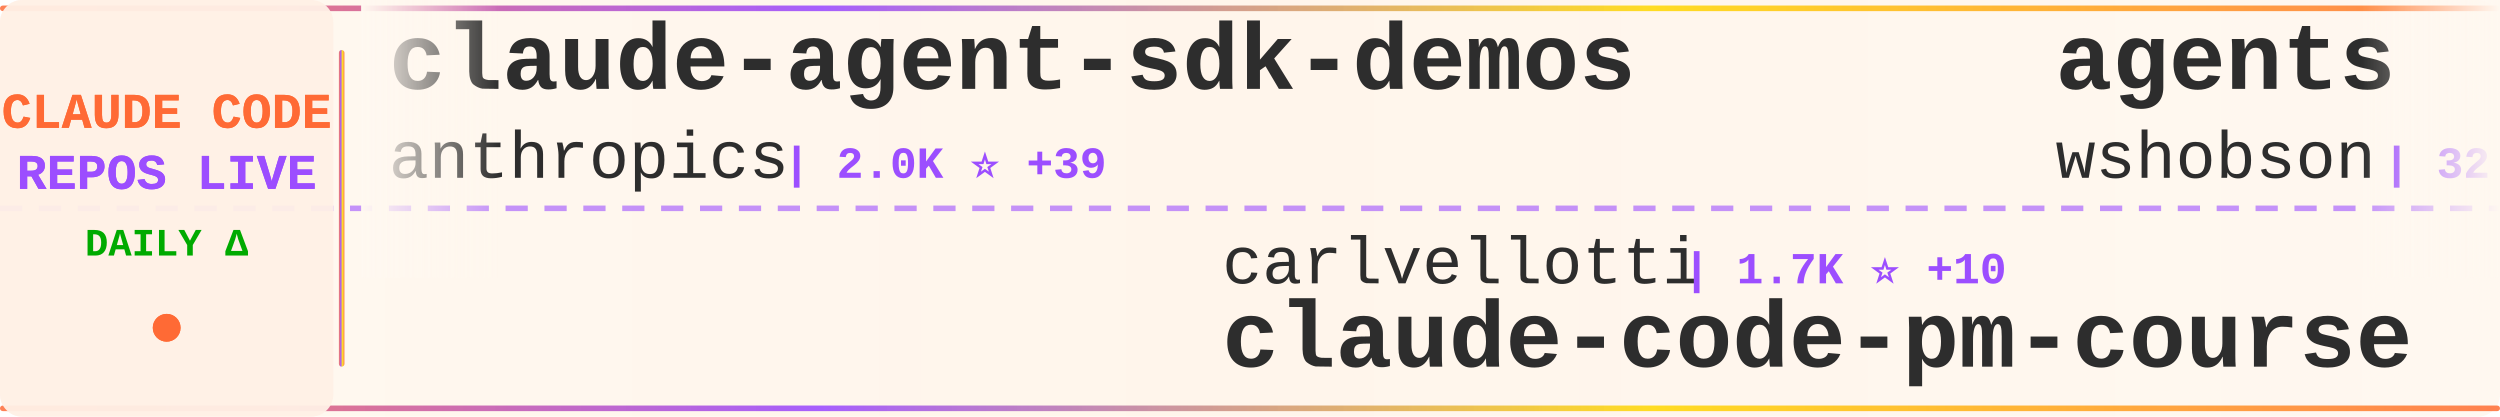
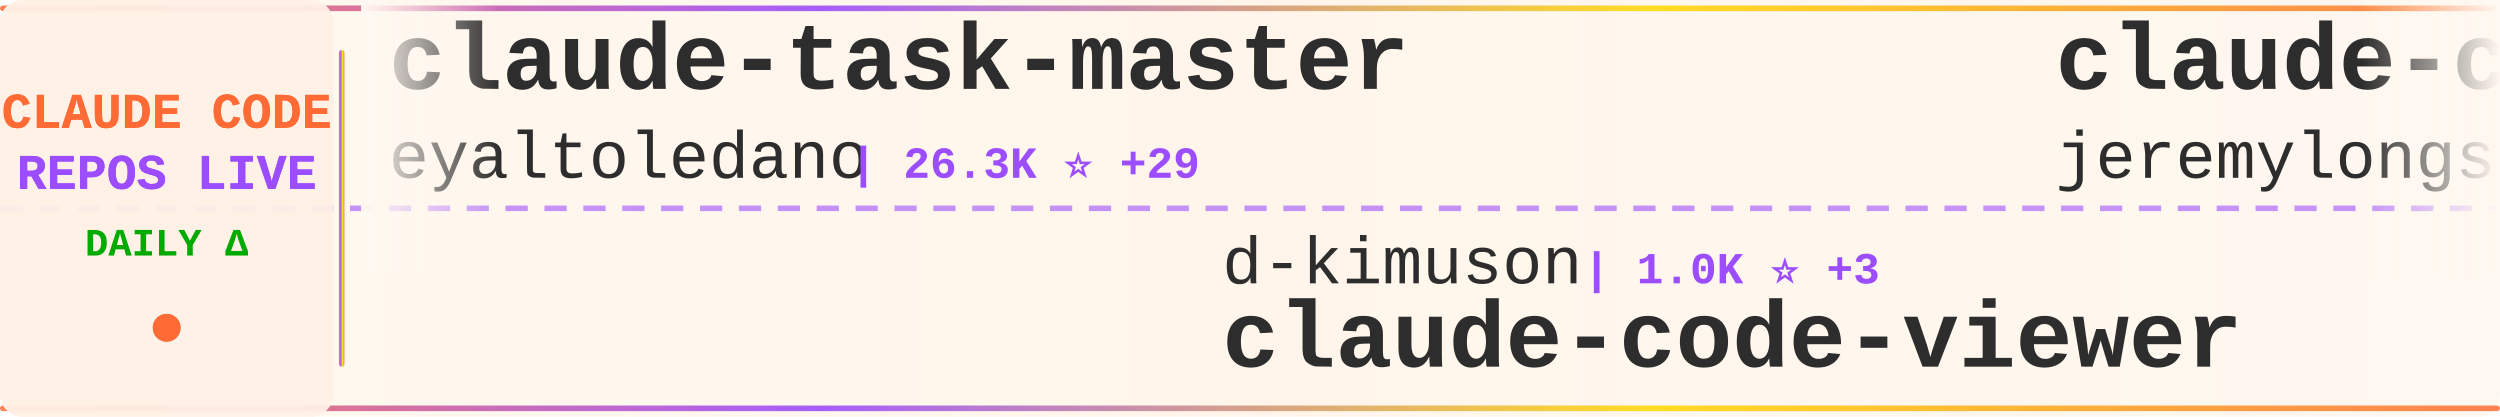
<svg xmlns="http://www.w3.org/2000/svg" width="900" height="150">
  <defs>
    <linearGradient id="tickerBg" x1="0%" y1="0%" x2="100%" y2="0%">
      <stop offset="0%" style="stop-color:#fff8f0;stop-opacity:0.98" />
      <stop offset="50%" style="stop-color:#fff5eb;stop-opacity:1" />
      <stop offset="100%" style="stop-color:#fff8f0;stop-opacity:0.98" />
    </linearGradient>
    <linearGradient id="borderGrad" x1="0%" y1="0%" x2="100%" y2="0%">
      <stop offset="0%" style="stop-color:#FF6B35;stop-opacity:0.85">
        <animate attributeName="stop-opacity" values="0.85;1;0.85" dur="2s" repeatCount="indefinite" />
      </stop>
      <stop offset="33%" style="stop-color:#9C4EFF;stop-opacity:0.9">
        <animate attributeName="stop-opacity" values="0.9;1;0.9" dur="2.2s" repeatCount="indefinite" />
      </stop>
      <stop offset="66%" style="stop-color:#FFD700;stop-opacity:0.85">
        <animate attributeName="stop-opacity" values="0.85;1;0.85" dur="1.8s" repeatCount="indefinite" />
      </stop>
      <stop offset="100%" style="stop-color:#FF6B35;stop-opacity:0.85">
        <animate attributeName="stop-opacity" values="0.85;1;0.85" dur="2s" repeatCount="indefinite" />
      </stop>
    </linearGradient>
    <filter id="textGlow">
      <feGaussianBlur stdDeviation="0.15" result="coloredBlur" />
      <feMerge>
        <feMergeNode in="coloredBlur" />
        <feMergeNode in="SourceGraphic" />
      </feMerge>
    </filter>
    <filter id="metricGlow">
      <feGaussianBlur stdDeviation="0.2" result="coloredBlur" />
      <feMerge>
        <feMergeNode in="coloredBlur" />
        <feMergeNode in="SourceGraphic" />
      </feMerge>
    </filter>
    <linearGradient id="leftFade" x1="0%" y1="0%" x2="100%" y2="0%">
      <stop offset="0%" style="stop-color:#fff8f0;stop-opacity:1" />
      <stop offset="100%" style="stop-color:#fff8f0;stop-opacity:0" />
    </linearGradient>
    <linearGradient id="rightFade" x1="0%" y1="0%" x2="100%" y2="0%">
      <stop offset="0%" style="stop-color:#fff8f0;stop-opacity:0" />
      <stop offset="100%" style="stop-color:#fff8f0;stop-opacity:1" />
    </linearGradient>
  </defs>
  <rect width="900" height="150" fill="url(#tickerBg)" rx="8" />
  <rect x="0" y="2" width="900" height="2" fill="url(#borderGrad)" rx="1" />
  <rect x="0" y="146" width="900" height="2" fill="url(#borderGrad)" rx="1" />
  <line x1="0" y1="75" x2="900" y2="75" stroke="#9C4EFF" stroke-width="2" stroke-dasharray="8 6" opacity="0.6" />
  <rect x="0" y="0" width="120" height="150" fill="#fff0e6" opacity="0.95" rx="8" />
  <text x="60" y="46" font-family="'Courier New', monospace" font-size="18" font-weight="bold" fill="#FF6B35" text-anchor="middle" filter="url(#textGlow)">
    CLAUDE CODE
  </text>
  <text x="60" y="68" font-family="'Courier New', monospace" font-size="18" font-weight="bold" fill="#9C4EFF" text-anchor="middle" filter="url(#textGlow)">
    REPOS LIVE
  </text>
  <text x="60" y="92" font-family="'Courier New', monospace" font-size="14" font-weight="bold" fill="#00aa00" text-anchor="middle">
    DAILY Δ
  </text>
  <circle cx="60" cy="118" r="5" fill="#FF6B35" filter="url(#metricGlow)">
    <animate attributeName="r" values="4;6;4" dur="1.5s" repeatCount="indefinite" />
    <animate attributeName="opacity" values="0.6;1;0.6" dur="1.5s" repeatCount="indefinite" />
  </circle>
  <rect x="122" y="18" width="2" height="114" fill="url(#borderGrad)" rx="1" />
  <clipPath id="tickerClip">
    <rect x="130" y="0" width="770" height="150" />
  </clipPath>
  <g clip-path="url(#tickerClip)">
    <g id="tickerItems">
      <animateTransform attributeName="transform" attributeType="XML" type="translate" from="0 0" to="-3000 0" dur="54s" repeatCount="indefinite" />
      <g transform="translate(0, 0)">
-         <text x="140" y="32" font-family="'Courier New', monospace" font-size="34" font-weight="bold" fill="#2d2d2d">claude-agent-sdk-demos</text>
-         <text x="140" y="64" font-family="'Courier New', monospace" font-size="24" font-weight="normal" fill="#2d2d2d" opacity="1.0">anthropics</text>
-         <text x="282" y="64" font-family="'Courier New', monospace" font-size="16" font-weight="bold" fill="#9C4EFF"> | 2.0K ⭐ +39</text>
+         <text x="140" y="32" font-family="'Courier New', monospace" font-size="34" font-weight="bold" fill="#2d2d2d">claude-task-master</text>
+         <text x="140" y="64" font-family="'Courier New', monospace" font-size="24" font-weight="normal" fill="#2d2d2d" opacity="1.0">eyaltoledano</text>
+         <text x="306" y="64" font-family="'Courier New', monospace" font-size="16" font-weight="bold" fill="#9C4EFF"> | 26.3K ⭐ +29</text>
      </g>
      <g transform="translate(300, 0)">
-         <text x="140" y="102" font-family="'Courier New', monospace" font-size="24" font-weight="normal" fill="#2d2d2d" opacity="1.0">carlvellotti</text>
-         <text x="306" y="102" font-family="'Courier New', monospace" font-size="16" font-weight="bold" fill="#9C4EFF"> | 1.7K ⭐ +10</text>
-         <text x="140" y="132" font-family="'Courier New', monospace" font-size="34" font-weight="bold" fill="#2d2d2d">claude-code-pm-course</text>
+         <text x="140" y="102" font-family="'Courier New', monospace" font-size="24" font-weight="normal" fill="#2d2d2d" opacity="1.0">d-kimuson</text>
+         <text x="270" y="102" font-family="'Courier New', monospace" font-size="16" font-weight="bold" fill="#9C4EFF"> | 1.0K ⭐ +3</text>
+         <text x="140" y="132" font-family="'Courier New', monospace" font-size="34" font-weight="bold" fill="#2d2d2d">claude-code-viewer</text>
      </g>
      <g transform="translate(600, 0)">
-         <text x="140" y="32" font-family="'Courier New', monospace" font-size="34" font-weight="bold" fill="#2d2d2d">agents</text>
-         <text x="140" y="64" font-family="'Courier New', monospace" font-size="24" font-weight="normal" fill="#2d2d2d" opacity="1.0">wshobson</text>
-         <text x="258" y="64" font-family="'Courier New', monospace" font-size="16" font-weight="bold" fill="#9C4EFF"> | 32.5K ⭐ +68</text>
+         <text x="140" y="32" font-family="'Courier New', monospace" font-size="34" font-weight="bold" fill="#2d2d2d">claude-code-plugins-plus...</text>
+         <text x="140" y="64" font-family="'Courier New', monospace" font-size="24" font-weight="normal" fill="#2d2d2d" opacity="1.0">jeremylongshore</text>
+         <text x="342" y="64" font-family="'Courier New', monospace" font-size="16" font-weight="bold" fill="#9C4EFF"> | 1.7K ⭐ +7</text>
      </g>
      <g transform="translate(900, 0)">
-         <text x="140" y="102" font-family="'Courier New', monospace" font-size="24" font-weight="normal" fill="#2d2d2d" opacity="1.0">ghuntley</text>
-         <text x="258" y="102" font-family="'Courier New', monospace" font-size="16" font-weight="bold" fill="#9C4EFF"> | 874 ⭐ +1</text>
-         <text x="140" y="132" font-family="'Courier New', monospace" font-size="34" font-weight="bold" fill="#2d2d2d">claude-code-source-code-...</text>
+         <text x="140" y="102" font-family="'Courier New', monospace" font-size="24" font-weight="normal" fill="#2d2d2d" opacity="1.0">greggh</text>
+         <text x="234" y="102" font-family="'Courier New', monospace" font-size="16" font-weight="bold" fill="#9C4EFF"> | 2.0K ⭐ +1</text>
+         <text x="140" y="132" font-family="'Courier New', monospace" font-size="34" font-weight="bold" fill="#2d2d2d">claude-code.nvim</text>
      </g>
      <g transform="translate(1200, 0)">
-         <text x="140" y="32" font-family="'Courier New', monospace" font-size="34" font-weight="bold" fill="#2d2d2d">Claude-Code-Usage-Monito...</text>
-         <text x="140" y="64" font-family="'Courier New', monospace" font-size="24" font-weight="normal" fill="#2d2d2d" opacity="1.0">Maciek-roboblog</text>
-         <text x="342" y="64" font-family="'Courier New', monospace" font-size="16" font-weight="bold" fill="#9C4EFF"> | 7.2K ⭐ +12</text>
+         <text x="140" y="32" font-family="'Courier New', monospace" font-size="34" font-weight="bold" fill="#2d2d2d">awesome-claude-code-tool...</text>
+         <text x="140" y="64" font-family="'Courier New', monospace" font-size="24" font-weight="normal" fill="#2d2d2d" opacity="1.0">rohitg00</text>
+         <text x="258" y="64" font-family="'Courier New', monospace" font-size="16" font-weight="bold" fill="#9C4EFF"> | 938 ⭐ +7</text>
      </g>
      <g transform="translate(1500, 0)">
-         <text x="140" y="102" font-family="'Courier New', monospace" font-size="24" font-weight="normal" fill="#2d2d2d" opacity="1.0">kepano</text>
-         <text x="234" y="102" font-family="'Courier New', monospace" font-size="16" font-weight="bold" fill="#9C4EFF"> | 17.9K ⭐ +289</text>
-         <text x="140" y="132" font-family="'Courier New', monospace" font-size="34" font-weight="bold" fill="#2d2d2d">obsidian-skills</text>
+         <text x="140" y="102" font-family="'Courier New', monospace" font-size="24" font-weight="normal" fill="#2d2d2d" opacity="1.0">obra</text>
+         <text x="210" y="102" font-family="'Courier New', monospace" font-size="16" font-weight="bold" fill="#9C4EFF"> | 121.8K ⭐ +2.2K</text>
+         <text x="140" y="132" font-family="'Courier New', monospace" font-size="34" font-weight="bold" fill="#2d2d2d">superpowers</text>
      </g>
      <g transform="translate(1800, 0)">
-         <text x="140" y="32" font-family="'Courier New', monospace" font-size="34" font-weight="bold" fill="#2d2d2d">claude-code-guide</text>
-         <text x="140" y="64" font-family="'Courier New', monospace" font-size="24" font-weight="normal" fill="#2d2d2d" opacity="1.0">Cranot</text>
-         <text x="234" y="64" font-family="'Courier New', monospace" font-size="16" font-weight="bold" fill="#9C4EFF"> | 2.5K ⭐ +2</text>
+         <text x="140" y="32" font-family="'Courier New', monospace" font-size="34" font-weight="bold" fill="#2d2d2d">opencode</text>
+         <text x="140" y="64" font-family="'Courier New', monospace" font-size="24" font-weight="normal" fill="#2d2d2d" opacity="1.0">anomalyco</text>
+         <text x="270" y="64" font-family="'Courier New', monospace" font-size="16" font-weight="bold" fill="#9C4EFF"> | 132.1K ⭐ +445</text>
      </g>
      <g transform="translate(2100, 0)">
-         <text x="140" y="102" font-family="'Courier New', monospace" font-size="24" font-weight="normal" fill="#2d2d2d" opacity="1.0">sickn33</text>
-         <text x="246" y="102" font-family="'Courier New', monospace" font-size="16" font-weight="bold" fill="#9C4EFF"> | 28.2K ⭐ +261</text>
-         <text x="140" y="132" font-family="'Courier New', monospace" font-size="34" font-weight="bold" fill="#2d2d2d">antigravity-awesome-skil...</text>
+         <text x="140" y="102" font-family="'Courier New', monospace" font-size="24" font-weight="normal" fill="#2d2d2d" opacity="1.0">Pimzino</text>
+         <text x="246" y="102" font-family="'Courier New', monospace" font-size="16" font-weight="bold" fill="#9C4EFF"> | 3.6K ⭐ +2</text>
+         <text x="140" y="132" font-family="'Courier New', monospace" font-size="34" font-weight="bold" fill="#2d2d2d">claude-code-spec-workflo...</text>
      </g>
      <g transform="translate(2400, 0)">
-         <text x="140" y="32" font-family="'Courier New', monospace" font-size="34" font-weight="bold" fill="#2d2d2d">claude_code_bridge</text>
-         <text x="140" y="64" font-family="'Courier New', monospace" font-size="24" font-weight="normal" fill="#2d2d2d" opacity="1.0">bfly123</text>
-         <text x="246" y="64" font-family="'Courier New', monospace" font-size="16" font-weight="bold" fill="#9C4EFF"> | 1.9K ⭐ +20</text>
+         <text x="140" y="32" font-family="'Courier New', monospace" font-size="34" font-weight="bold" fill="#2d2d2d">claude-hud</text>
+         <text x="140" y="64" font-family="'Courier New', monospace" font-size="24" font-weight="normal" fill="#2d2d2d" opacity="1.0">jarrodwatts</text>
+         <text x="294" y="64" font-family="'Courier New', monospace" font-size="16" font-weight="bold" fill="#9C4EFF"> | 14.8K ⭐ +362</text>
      </g>
      <g transform="translate(2700, 0)">
-         <text x="140" y="102" font-family="'Courier New', monospace" font-size="24" font-weight="normal" fill="#2d2d2d" opacity="1.0">KimYx0207</text>
-         <text x="270" y="102" font-family="'Courier New', monospace" font-size="16" font-weight="bold" fill="#9C4EFF"> | 2.5K ⭐ +21</text>
-         <text x="140" y="132" font-family="'Courier New', monospace" font-size="34" font-weight="bold" fill="#2d2d2d">Claude-Code-x-OpenClaw-G...</text>
+         <text x="140" y="102" font-family="'Courier New', monospace" font-size="24" font-weight="normal" fill="#2d2d2d" opacity="1.0">zhukunpenglinyutong</text>
+         <text x="390" y="102" font-family="'Courier New', monospace" font-size="16" font-weight="bold" fill="#9C4EFF"> | 2.2K ⭐ +4</text>
+         <text x="140" y="132" font-family="'Courier New', monospace" font-size="34" font-weight="bold" fill="#2d2d2d">idea-claude-code-gui</text>
      </g>
      <g transform="translate(3000, 0)">
-         <text x="140" y="32" font-family="'Courier New', monospace" font-size="34" font-weight="bold" fill="#2d2d2d">claude-agent-sdk-demos</text>
-         <text x="140" y="64" font-family="'Courier New', monospace" font-size="24" font-weight="normal" fill="#2d2d2d" opacity="1.0">anthropics</text>
-         <text x="282" y="64" font-family="'Courier New', monospace" font-size="16" font-weight="bold" fill="#9C4EFF"> | 2.0K ⭐ +39</text>
+         <text x="140" y="32" font-family="'Courier New', monospace" font-size="34" font-weight="bold" fill="#2d2d2d">claude-task-master</text>
+         <text x="140" y="64" font-family="'Courier New', monospace" font-size="24" font-weight="normal" fill="#2d2d2d" opacity="1.0">eyaltoledano</text>
+         <text x="306" y="64" font-family="'Courier New', monospace" font-size="16" font-weight="bold" fill="#9C4EFF"> | 26.3K ⭐ +29</text>
      </g>
      <g transform="translate(3300, 0)">
-         <text x="140" y="102" font-family="'Courier New', monospace" font-size="24" font-weight="normal" fill="#2d2d2d" opacity="1.0">carlvellotti</text>
-         <text x="306" y="102" font-family="'Courier New', monospace" font-size="16" font-weight="bold" fill="#9C4EFF"> | 1.7K ⭐ +10</text>
-         <text x="140" y="132" font-family="'Courier New', monospace" font-size="34" font-weight="bold" fill="#2d2d2d">claude-code-pm-course</text>
+         <text x="140" y="102" font-family="'Courier New', monospace" font-size="24" font-weight="normal" fill="#2d2d2d" opacity="1.0">d-kimuson</text>
+         <text x="270" y="102" font-family="'Courier New', monospace" font-size="16" font-weight="bold" fill="#9C4EFF"> | 1.0K ⭐ +3</text>
+         <text x="140" y="132" font-family="'Courier New', monospace" font-size="34" font-weight="bold" fill="#2d2d2d">claude-code-viewer</text>
      </g>
      <g transform="translate(3600, 0)">
-         <text x="140" y="32" font-family="'Courier New', monospace" font-size="34" font-weight="bold" fill="#2d2d2d">agents</text>
-         <text x="140" y="64" font-family="'Courier New', monospace" font-size="24" font-weight="normal" fill="#2d2d2d" opacity="1.0">wshobson</text>
-         <text x="258" y="64" font-family="'Courier New', monospace" font-size="16" font-weight="bold" fill="#9C4EFF"> | 32.5K ⭐ +68</text>
+         <text x="140" y="32" font-family="'Courier New', monospace" font-size="34" font-weight="bold" fill="#2d2d2d">claude-code-plugins-plus...</text>
+         <text x="140" y="64" font-family="'Courier New', monospace" font-size="24" font-weight="normal" fill="#2d2d2d" opacity="1.0">jeremylongshore</text>
+         <text x="342" y="64" font-family="'Courier New', monospace" font-size="16" font-weight="bold" fill="#9C4EFF"> | 1.7K ⭐ +7</text>
      </g>
      <g transform="translate(3900, 0)">
-         <text x="140" y="102" font-family="'Courier New', monospace" font-size="24" font-weight="normal" fill="#2d2d2d" opacity="1.0">ghuntley</text>
-         <text x="258" y="102" font-family="'Courier New', monospace" font-size="16" font-weight="bold" fill="#9C4EFF"> | 874 ⭐ +1</text>
-         <text x="140" y="132" font-family="'Courier New', monospace" font-size="34" font-weight="bold" fill="#2d2d2d">claude-code-source-code-...</text>
+         <text x="140" y="102" font-family="'Courier New', monospace" font-size="24" font-weight="normal" fill="#2d2d2d" opacity="1.0">greggh</text>
+         <text x="234" y="102" font-family="'Courier New', monospace" font-size="16" font-weight="bold" fill="#9C4EFF"> | 2.0K ⭐ +1</text>
+         <text x="140" y="132" font-family="'Courier New', monospace" font-size="34" font-weight="bold" fill="#2d2d2d">claude-code.nvim</text>
      </g>
    </g>
  </g>
  <rect x="130" y="0" width="50" height="100" fill="url(#leftFade)" />
  <rect x="850" y="0" width="50" height="100" fill="url(#rightFade)" />
</svg>
